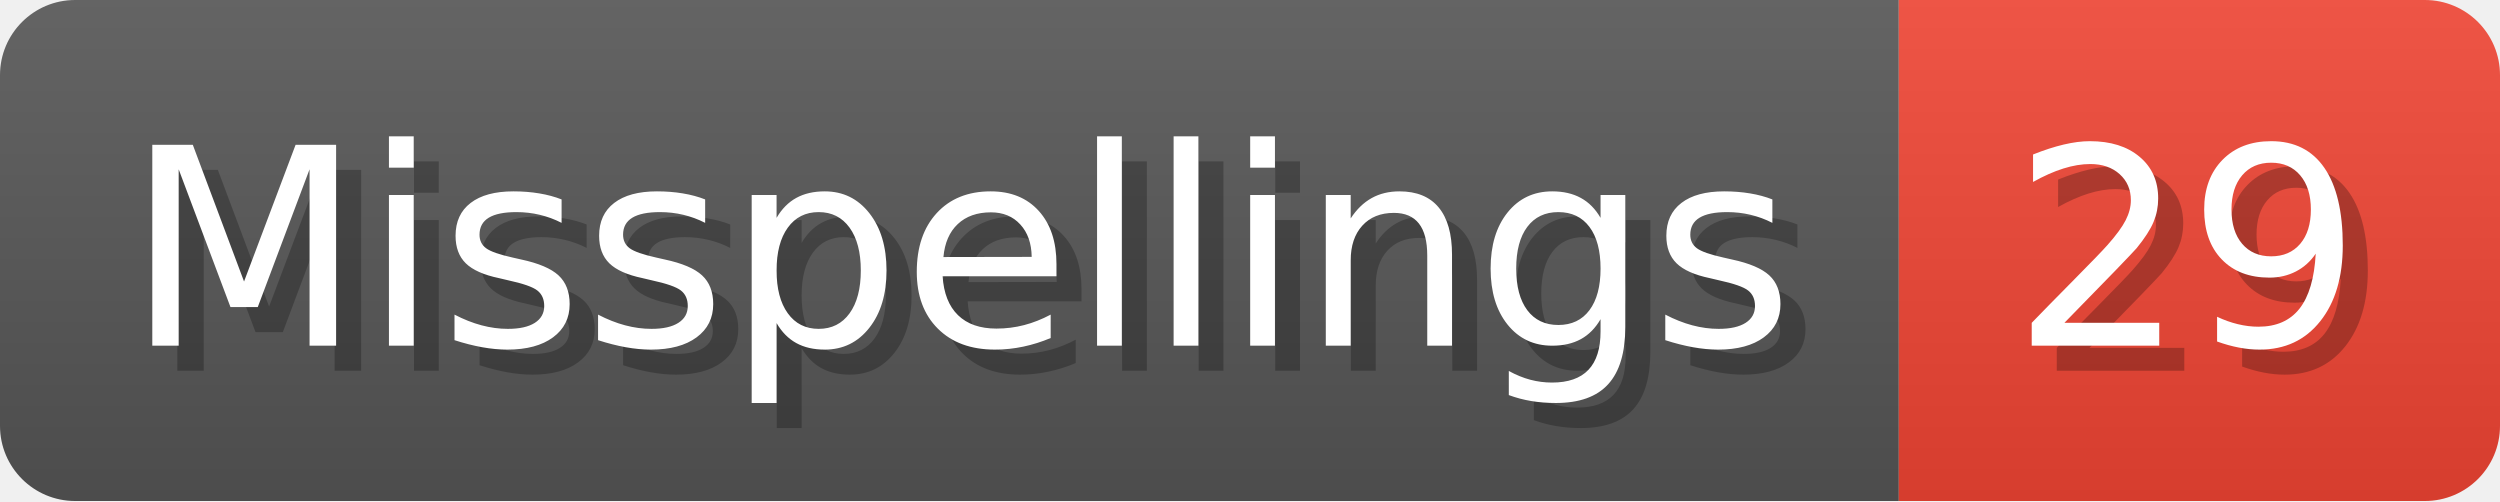
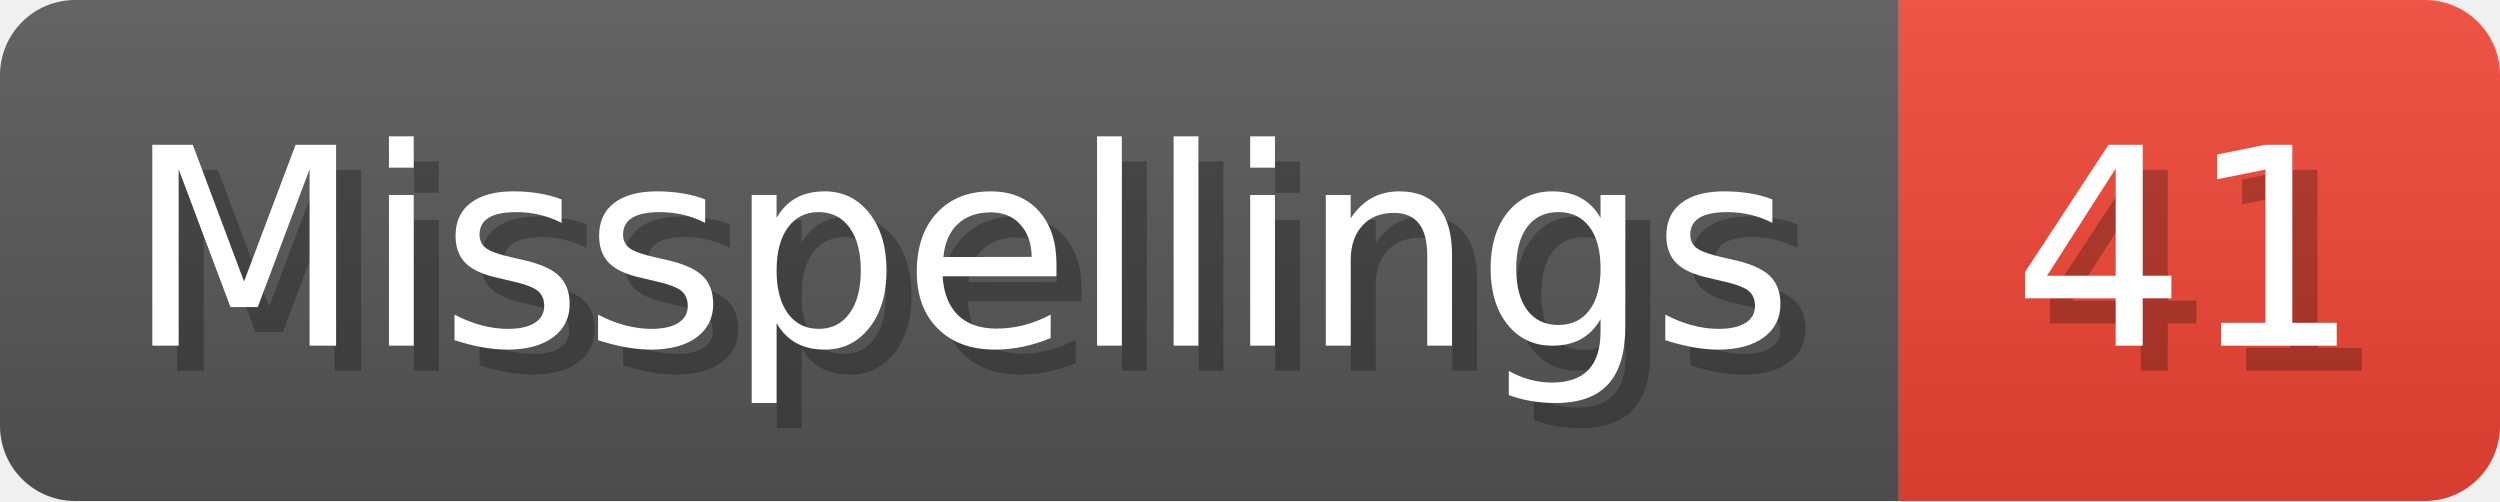
- <svg xmlns="http://www.w3.org/2000/svg" width="99.8" height="20" viewBox="0 0 998 200" role="img" aria-label="Misspellings: 29">
+ <svg xmlns="http://www.w3.org/2000/svg" width="99.8" height="20" viewBox="0 0 998 200" role="img" aria-label="Misspellings: 41">
  <linearGradient id="a" x2="0" y2="100%">
    <stop offset="0" stop-opacity=".1" stop-color="#EEE" />
    <stop offset="1" stop-opacity=".1" />
  </linearGradient>
  <mask id="m">
    <rect width="998" height="200" rx="30" fill="#FFF" />
  </mask>
  <g mask="url(#m)">
    <rect width="758" height="200" fill="#555" />
    <rect width="240" height="200" fill="#E43" x="758" />
    <rect width="998" height="200" fill="url(#a)" />
  </g>
  <g aria-hidden="true" fill="#fff" text-anchor="start" font-family="Verdana,DejaVu Sans,sans-serif" font-size="110">
    <text x="60" y="148" textLength="658" fill="#000" opacity="0.25">Misspellings</text>
    <text x="50" y="138" textLength="658">Misspellings</text>
-     <text x="813" y="148" textLength="140" fill="#000" opacity="0.25">29</text>
-     <text x="803" y="138" textLength="140">29</text>
+     <text x="813" y="148" textLength="140" fill="#000" opacity="0.25">41</text>
+     <text x="803" y="138" textLength="140">41</text>
  </g>
</svg>
